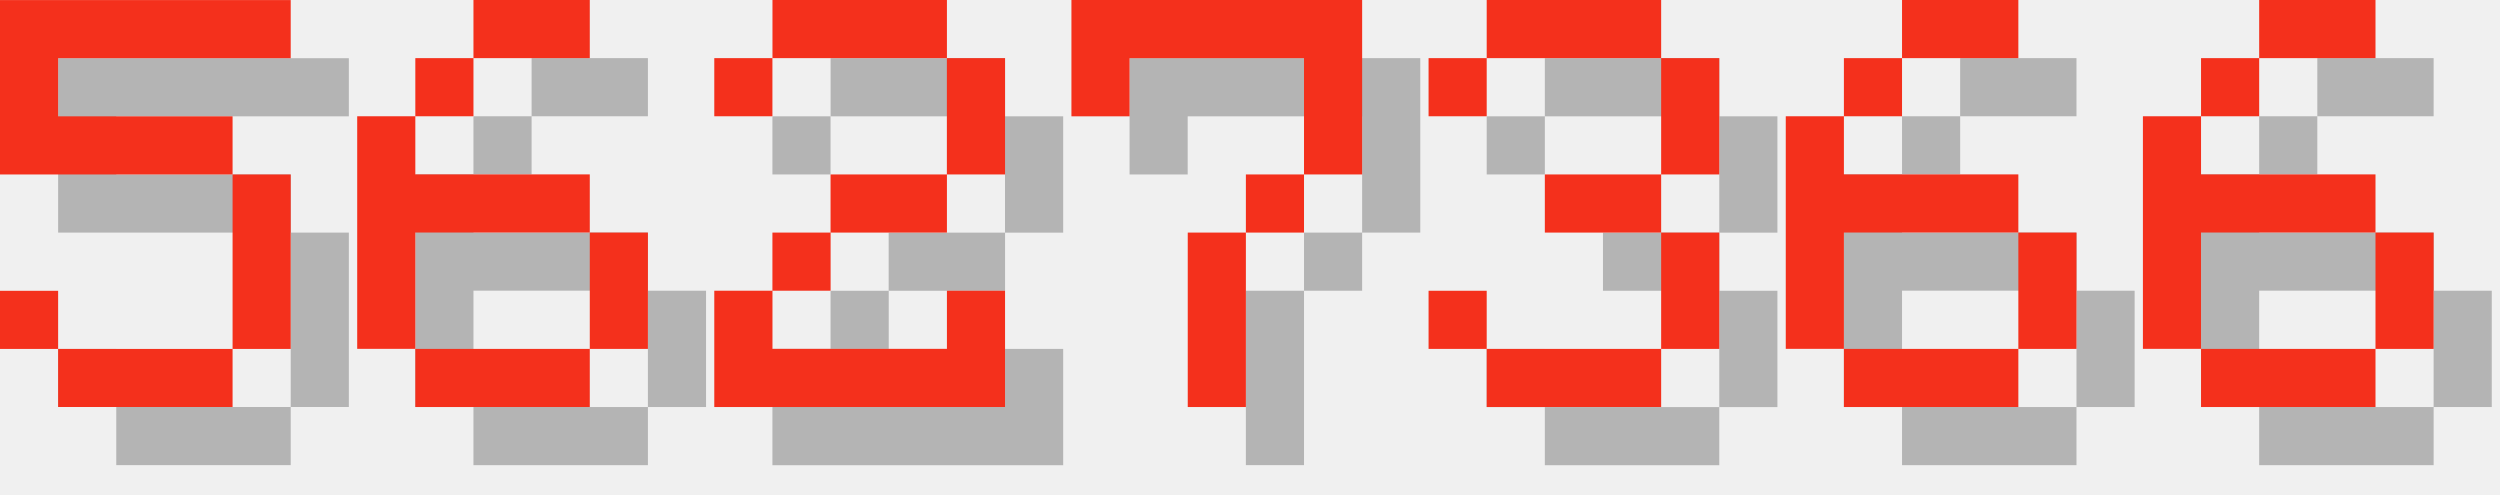
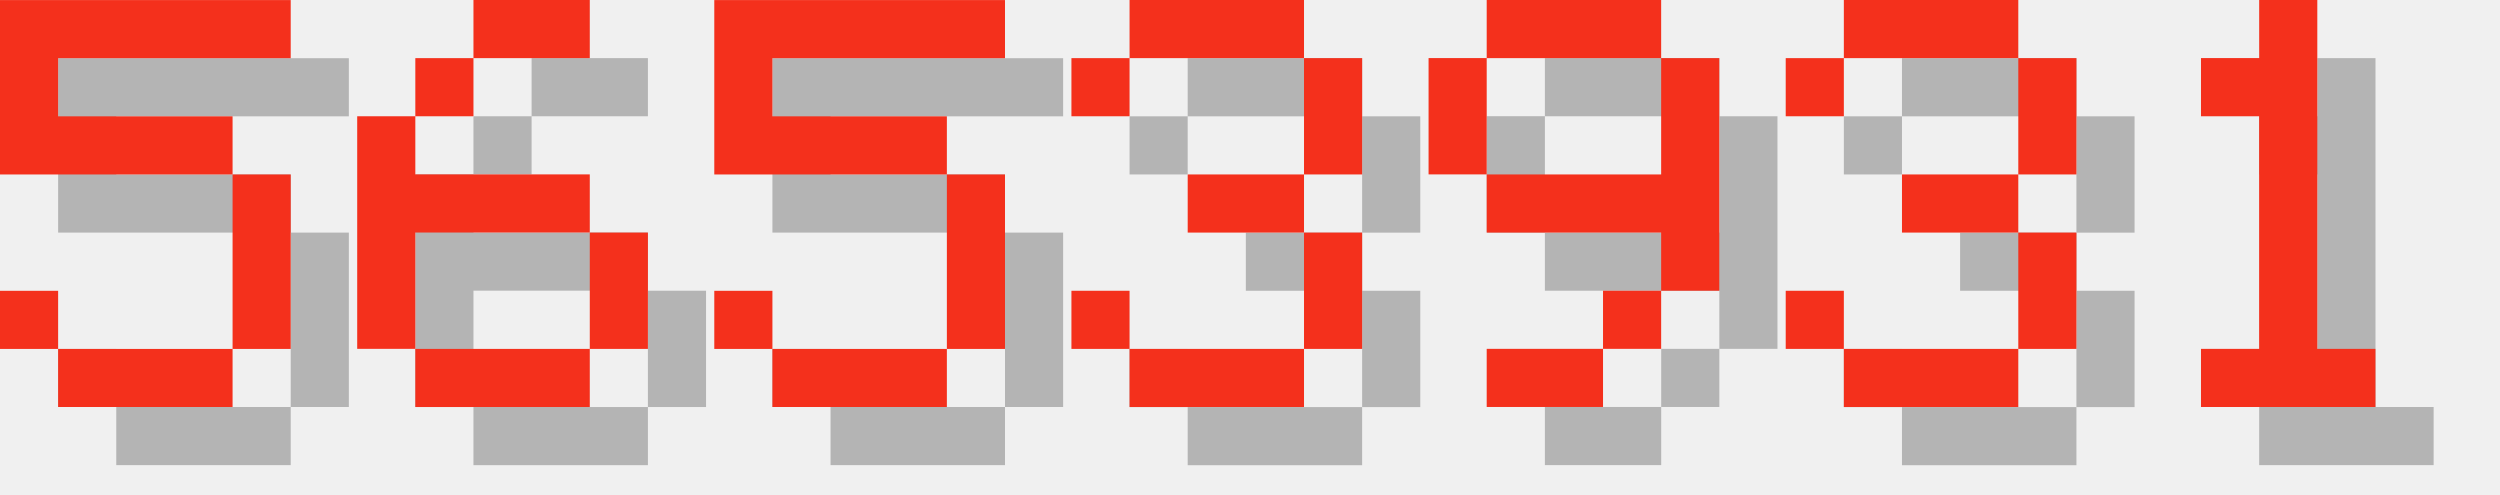
<svg xmlns="http://www.w3.org/2000/svg" version="1.1" width="182.0" height="36">
  <style>
        .text-foreground {
            fill: #F4301C;
        }
        .text-shadow {
            fill: #000000;
            fill-opacity: 0.25;
        }
    </style>
  <g class="digit" id="digit_5" transform="translate(0.0, 0), scale(4)">
    <path id="digit_5_shadow" class="text-shadow" d="m1.058 1.058v3.175h4.233v3.175h-3.175v-1.058h-1.058v1.058h1.058v1.058h3.175v-1.058h1.058v-3.175h-1.058v-1.058h-3.175v-1.058h4.233v-1.058h-5.292z" fill-opacity=".5" style="paint-order:stroke fill markers" />
    <path id="digit_5_fg" class="text-foreground" d="m0 0v3.175h4.233v3.175h-3.175v-1.058h-1.058v1.058h1.058v1.058h3.175v-1.058h1.058v-3.175h-1.058v-1.058h-3.175v-1.058h4.233v-1.058h-5.292z" fill="#fff" style="paint-order:stroke fill markers" />
  </g>
  <g class="digit" id="digit_6" transform="translate(26.0, 0), scale(4)">
    <path id="digit_6_shadow" class="text-shadow" d="m3.175 1.058v1.058h2.117v-1.058h-2.117zm0 1.058h-1.058v1.058h1.058v-1.058zm-1.058 1.058h-1.058v4.233h1.058v-2.117h3.175v-1.058h-3.175v-1.058zm3.175 2.117v2.117h1.058v-2.117h-1.058zm0 2.117h-3.175v1.058h3.175v-1.058z" fill-opacity=".5" style="paint-order:stroke fill markers" />
    <path id="digit_6_fg" class="text-foreground" d="m2.117 0v1.058h2.117v-1.058h-2.117zm0 1.058h-1.058v1.058h1.058v-1.058zm-1.058 1.058h-1.058v4.233h1.058v-2.117h3.175v-1.058h-3.175v-1.058zm3.175 2.117v2.117h1.058v-2.117h-1.058zm0 2.117h-3.175v1.058h3.175v-1.058z" fill="#fff" style="paint-order:stroke fill markers" />
  </g>
-   <g class="digit" id="digit_2" transform="translate(52.0, 0), scale(4)">
-     <path id="digit_2_shadow" class="text-shadow" d="m1.058 2.117v1.058h1.058v-1.058h3.175v2.117h-2.117v1.058h-1.058v1.058h-1.058v2.117h5.292v-2.117h-1.058v1.058h-3.175v-1.058h1.058v-1.058h2.117v-1.058h1.058v-2.117h-1.058v-1.058h-3.175v1.058h-1.058z" fill-opacity=".5" style="paint-order:stroke fill markers" />
-     <path id="digit_2_fg" class="text-foreground" d="m0 1.058v1.058h1.058v-1.058h3.175v2.117h-2.117v1.058h-1.058v1.058h-1.058v2.117h5.292v-2.117h-1.058v1.058h-3.175v-1.058h1.058v-1.058h2.117v-1.058h1.058v-2.117h-1.058v-1.058h-3.175v1.058h-1.058z" fill="#fff" style="paint-order:stroke fill markers" />
+   <g class="digit" id="digit_5" transform="translate(52.0, 0), scale(4)">
+     <path id="digit_5_shadow" class="text-shadow" d="m1.058 1.058v3.175h4.233v3.175h-3.175v-1.058h-1.058v1.058h1.058v1.058h3.175v-1.058h1.058v-3.175h-1.058v-1.058h-3.175v-1.058h4.233v-1.058h-5.292z" fill-opacity=".5" style="paint-order:stroke fill markers" />
+     <path id="digit_5_fg" class="text-foreground" d="m0 0v3.175h4.233v3.175h-3.175v-1.058h-1.058v1.058h1.058v1.058h3.175v-1.058h1.058v-3.175h-1.058v-1.058h-3.175v-1.058h4.233v-1.058h-5.292z" fill="#fff" style="paint-order:stroke fill markers" />
  </g>
-   <g class="digit" id="digit_7" transform="translate(78.0, 0), scale(4)">
-     <path id="digit_7_shadow" class="text-shadow" d="m1.058 1.058 2e-6 2.117h1.058v-1.058h3.175v1.058l2e-7 1.058h-1.058v1.058h-1.058l4e-7 3.175 1.058 1e-7v-3.175h1.058v-1.058h1.058l5e-7 -1.058v-2.117z" fill-opacity=".5" style="paint-order:stroke fill markers" />
-     <path id="digit_7_fg" class="text-foreground" d="m0 0 2e-6 2.117h1.058v-1.058h3.175v1.058l2e-7 1.058h-1.058v1.058h-1.058l4e-7 3.175 1.058 1e-7v-3.175h1.058v-1.058h1.058l5e-7 -1.058v-2.117z" fill="#fff" style="paint-order:stroke fill markers" />
-   </g>
-   <g class="digit" id="digit_3" transform="translate(104.0, 0), scale(4)">
+   <g class="digit" id="digit_3" transform="translate(78.0, 0), scale(4)">
    <path id="digit_3_shadow" class="text-shadow" d="m1.058 2.117v1.058h1.058v-1.058h3.175v2.117h-2.117v1.058h2.117v2.117h-3.175v-1.058h-1.058v1.058h1.058v1.058h3.175v-1.058h1.058v-2.117h-1.058v-1.058h1.058v-2.117h-1.058v-1.058h-3.175v1.058h-1.058z" fill-opacity=".5" style="paint-order:stroke fill markers" />
    <path id="digit_3_fg" class="text-foreground" d="m0 1.058v1.058h1.058v-1.058h3.175v2.117h-2.117v1.058h2.117v2.117h-3.175v-1.058h-1.058v1.058h1.058v1.058h3.175v-1.058h1.058v-2.117h-1.058v-1.058h1.058v-2.117h-1.058v-1.058h-3.175v1.058h-1.058z" fill="#fff" style="paint-order:stroke fill markers" />
  </g>
-   <g class="digit" id="digit_6" transform="translate(130.0, 0), scale(4)">
-     <path id="digit_6_shadow" class="text-shadow" d="m3.175 1.058v1.058h2.117v-1.058h-2.117zm0 1.058h-1.058v1.058h1.058v-1.058zm-1.058 1.058h-1.058v4.233h1.058v-2.117h3.175v-1.058h-3.175v-1.058zm3.175 2.117v2.117h1.058v-2.117h-1.058zm0 2.117h-3.175v1.058h3.175v-1.058z" fill-opacity=".5" style="paint-order:stroke fill markers" />
-     <path id="digit_6_fg" class="text-foreground" d="m2.117 0v1.058h2.117v-1.058h-2.117zm0 1.058h-1.058v1.058h1.058v-1.058zm-1.058 1.058h-1.058v4.233h1.058v-2.117h3.175v-1.058h-3.175v-1.058zm3.175 2.117v2.117h1.058v-2.117h-1.058zm0 2.117h-3.175v1.058h3.175v-1.058z" fill="#fff" style="paint-order:stroke fill markers" />
+   <g class="digit" id="digit_9" transform="translate(104.0, 0), scale(4)">
+     <path id="digit_9_shadow" class="text-shadow" d="m2.117 1.058v1.058h3.175v-1.058h-3.175zm3.175 1.058v2.117h-3.175v1.058h3.175v1.058h1.058v-4.233h-1.058zm0 4.233h-1.058v1.058h1.058v-1.058zm-1.058 1.058h-2.117v1.058h2.117v-1.058zm-2.117-3.175v-2.117h-1.058v2.117h1.058z" fill-opacity=".5" style="paint-order:stroke fill markers" />
+     <path id="digit_9_fg" class="text-foreground" d="m1.058 0v1.058h3.175v-1.058h-3.175zm3.175 1.058v2.117h-3.175v1.058h3.175v1.058h1.058v-4.233h-1.058zm0 4.233h-1.058v1.058h1.058v-1.058zm-1.058 1.058h-2.117v1.058h2.117v-1.058zm-2.117-3.175v-2.117h-1.058v2.117h1.058z" fill="#fff" style="paint-order:stroke fill markers" />
  </g>
-   <g class="digit" id="digit_6" transform="translate(156.0, 0), scale(4)">
-     <path id="digit_6_shadow" class="text-shadow" d="m3.175 1.058v1.058h2.117v-1.058h-2.117zm0 1.058h-1.058v1.058h1.058v-1.058zm-1.058 1.058h-1.058v4.233h1.058v-2.117h3.175v-1.058h-3.175v-1.058zm3.175 2.117v2.117h1.058v-2.117h-1.058zm0 2.117h-3.175v1.058h3.175v-1.058z" fill-opacity=".5" style="paint-order:stroke fill markers" />
-     <path id="digit_6_fg" class="text-foreground" d="m2.117 0v1.058h2.117v-1.058h-2.117zm0 1.058h-1.058v1.058h1.058v-1.058zm-1.058 1.058h-1.058v4.233h1.058v-2.117h3.175v-1.058h-3.175v-1.058zm3.175 2.117v2.117h1.058v-2.117h-1.058zm0 2.117h-3.175v1.058h3.175v-1.058z" fill="#fff" style="paint-order:stroke fill markers" />
+   <g class="digit" id="digit_3" transform="translate(130.0, 0), scale(4)">
+     <path id="digit_3_shadow" class="text-shadow" d="m1.058 2.117v1.058h1.058v-1.058h3.175v2.117h-2.117v1.058h2.117v2.117h-3.175v-1.058h-1.058v1.058h1.058v1.058h3.175v-1.058h1.058v-2.117h-1.058v-1.058h1.058v-2.117h-1.058v-1.058h-3.175v1.058h-1.058z" fill-opacity=".5" style="paint-order:stroke fill markers" />
+     <path id="digit_3_fg" class="text-foreground" d="m0 1.058v1.058h1.058v-1.058h3.175v2.117h-2.117v1.058h2.117v2.117h-3.175v-1.058h-1.058v1.058h1.058v1.058h3.175v-1.058h1.058v-2.117h-1.058v-1.058h1.058v-2.117h-1.058v-1.058h-3.175v1.058h-1.058z" fill="#fff" style="paint-order:stroke fill markers" />
+   </g>
+   <g class="digit" id="digit_1" transform="translate(156.0, 0), scale(4)">
+     <path id="digit_1_shadow" class="text-shadow" d="m2.117 2.117v1.058h1.058v4.233h-1.058v1.058h3.175v-1.058h-1.058v-6.35h-1.058v1.058h-1.058z" fill-opacity=".5" style="paint-order:stroke fill markers" />
+     <path id="digit_1_fg" class="text-foreground" d="m1.058 1.058v1.058h1.058v4.233h-1.058v1.058h3.175v-1.058h-1.058v-6.35h-1.058v1.058h-1.058z" fill="#fff" style="paint-order:stroke fill markers" />
  </g>
</svg>
